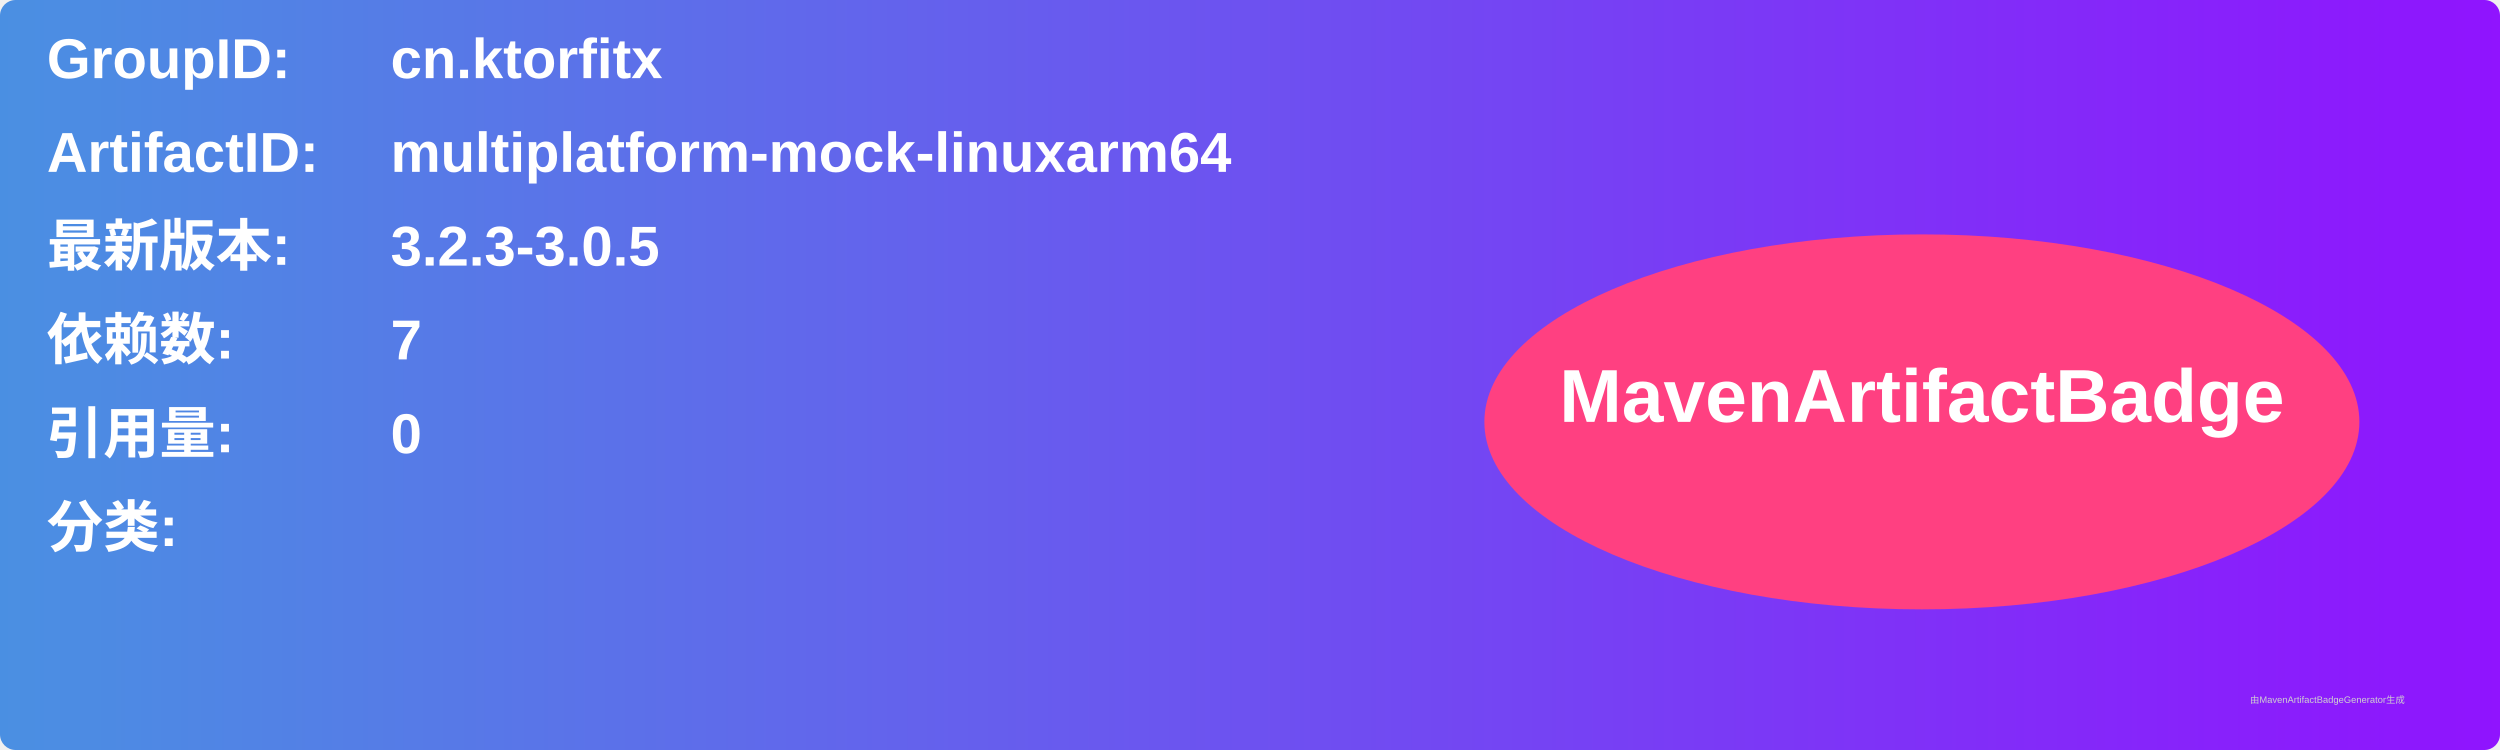
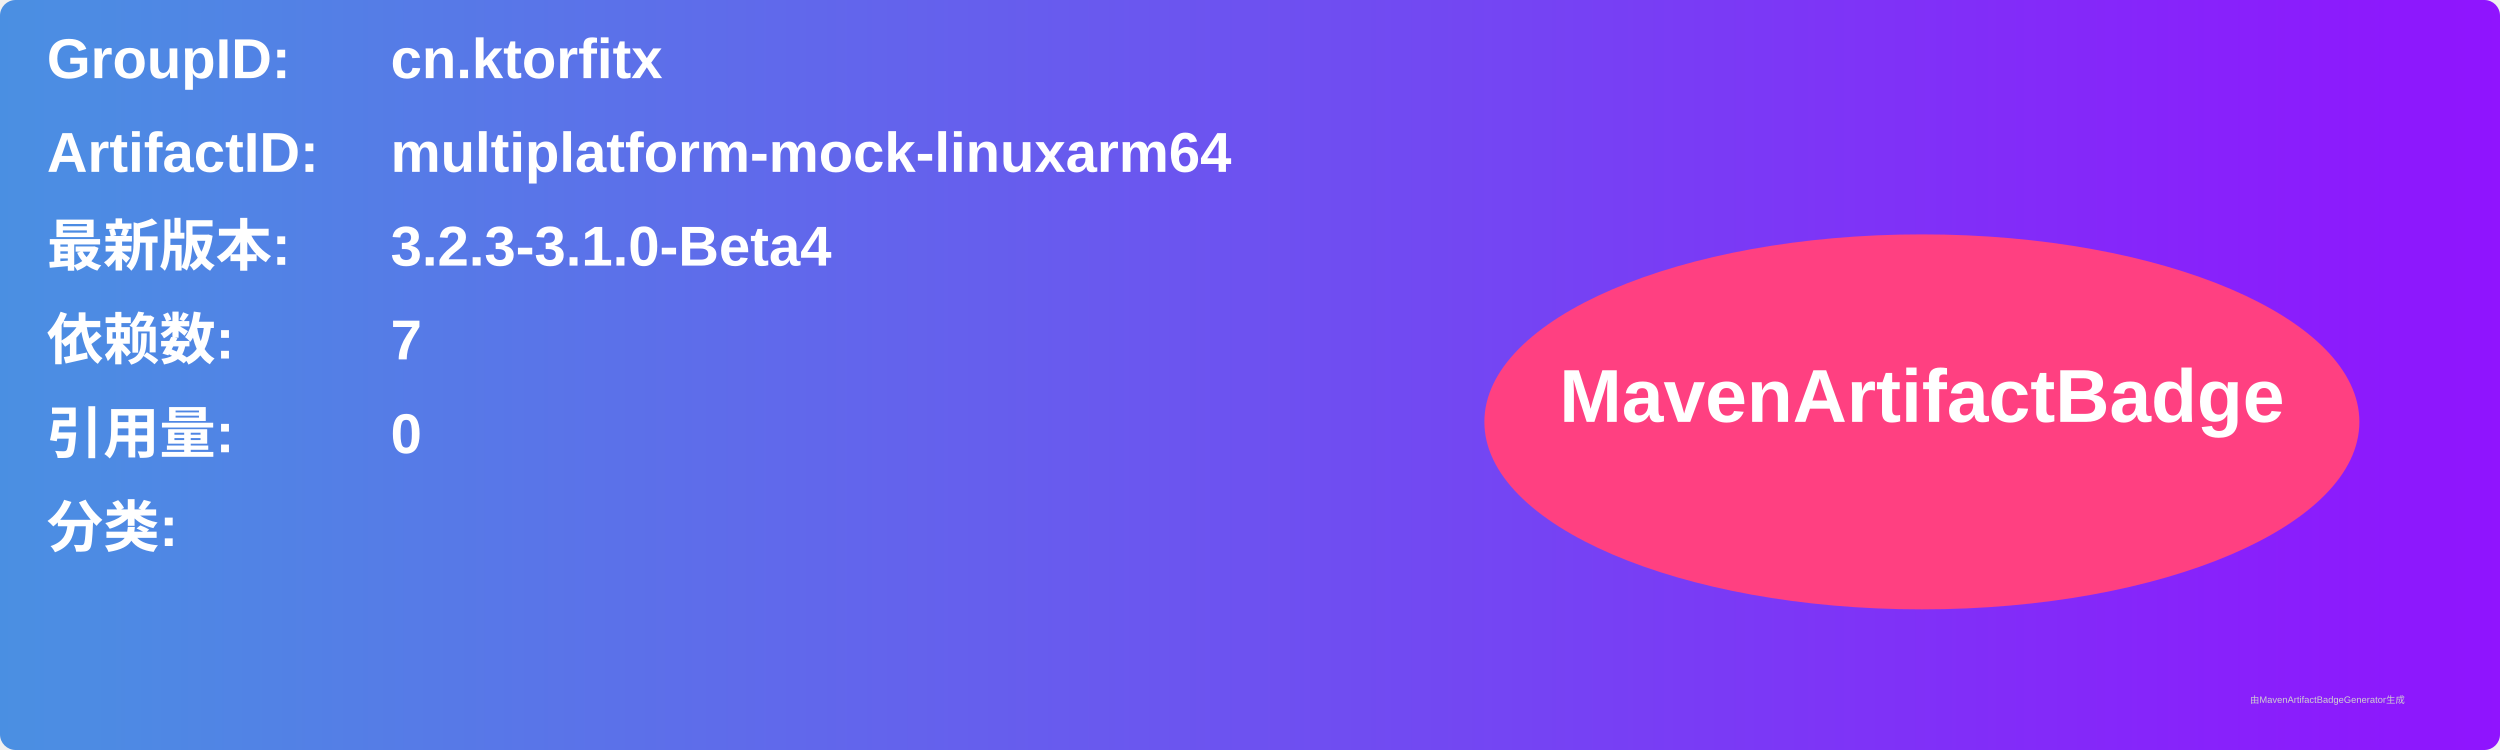
<svg xmlns="http://www.w3.org/2000/svg" width="800" height="240" viewBox="0 0 800 240">
  <linearGradient id="grad" x1="0%" y1="0%" x2="100%" y2="0%">
    <stop offset="0%" stop-color="#4a90e2" />
    <stop offset="100%" stop-color="#9013fe" />
  </linearGradient>
  <rect width="100%" height="100%" rx="5" ry="5" fill="url(#grad)" />
  <g transform="translate(15, 15)">
    <text x="0" y="10" font-family="Arial" font-size="18" fill="white" font-weight="bold" width="260">GroupID:</text>
    <text x="110" y="10" font-family="Arial" font-size="18" fill="white" font-weight="bold" width="460">cn.ktorfitx</text>
    <text x="0" y="40" font-family="Arial" font-size="18" fill="white" font-weight="bold" width="260">ArtifactID:</text>
    <text x="110" y="40" font-family="Arial" font-size="18" fill="white" font-weight="bold" width="460">multiplatform-mock-linuxarm64</text>
    <text x="0" y="70" font-family="Arial" font-size="18" fill="white" font-weight="bold">最新版本:</text>
    <text x="110" y="70" font-family="Arial" font-size="18" fill="white" font-weight="bold">
-       <tspan font-weight="bold">3.2.3-3.0.5</tspan>
+       <tspan font-weight="bold">3.2.3-3.1.0-Beta4</tspan>
    </text>
    <text x="0" y="100" font-family="Arial" font-size="18" fill="white" font-weight="bold">依赖数: </text>
    <text x="110" y="100" font-family="Arial" font-size="18" fill="white">
      <tspan font-weight="bold">7</tspan>
    </text>
    <text x="0" y="130" font-family="Arial" font-size="18" fill="white" font-weight="bold">引用量: </text>
    <text x="110" y="130" font-family="Arial" font-size="18" fill="white">
      <tspan font-weight="bold">0</tspan>
    </text>
    <text x="0" y="160" font-family="Arial" font-size="18" fill="white" font-weight="bold">分类:</text>
    <text x="10" y="190" font-family="Arial" font-size="10" fill="white">
      <tspan font-weight="bold" />
    </text>
    <ellipse cx="600" cy="120" rx="140" ry="60" fill="#ff4081" />
    <text x="600" y="120" text-anchor="middle" font-family="Arial" font-size="24" fill="white" font-weight="bold">MavenArtifactBadge</text>
  </g>
  <text x="720" y="225" font-family="Arial" font-size="3" fill="#d0d0d0">由MavenArtifactBadgeGenerator生成</text>
</svg>
